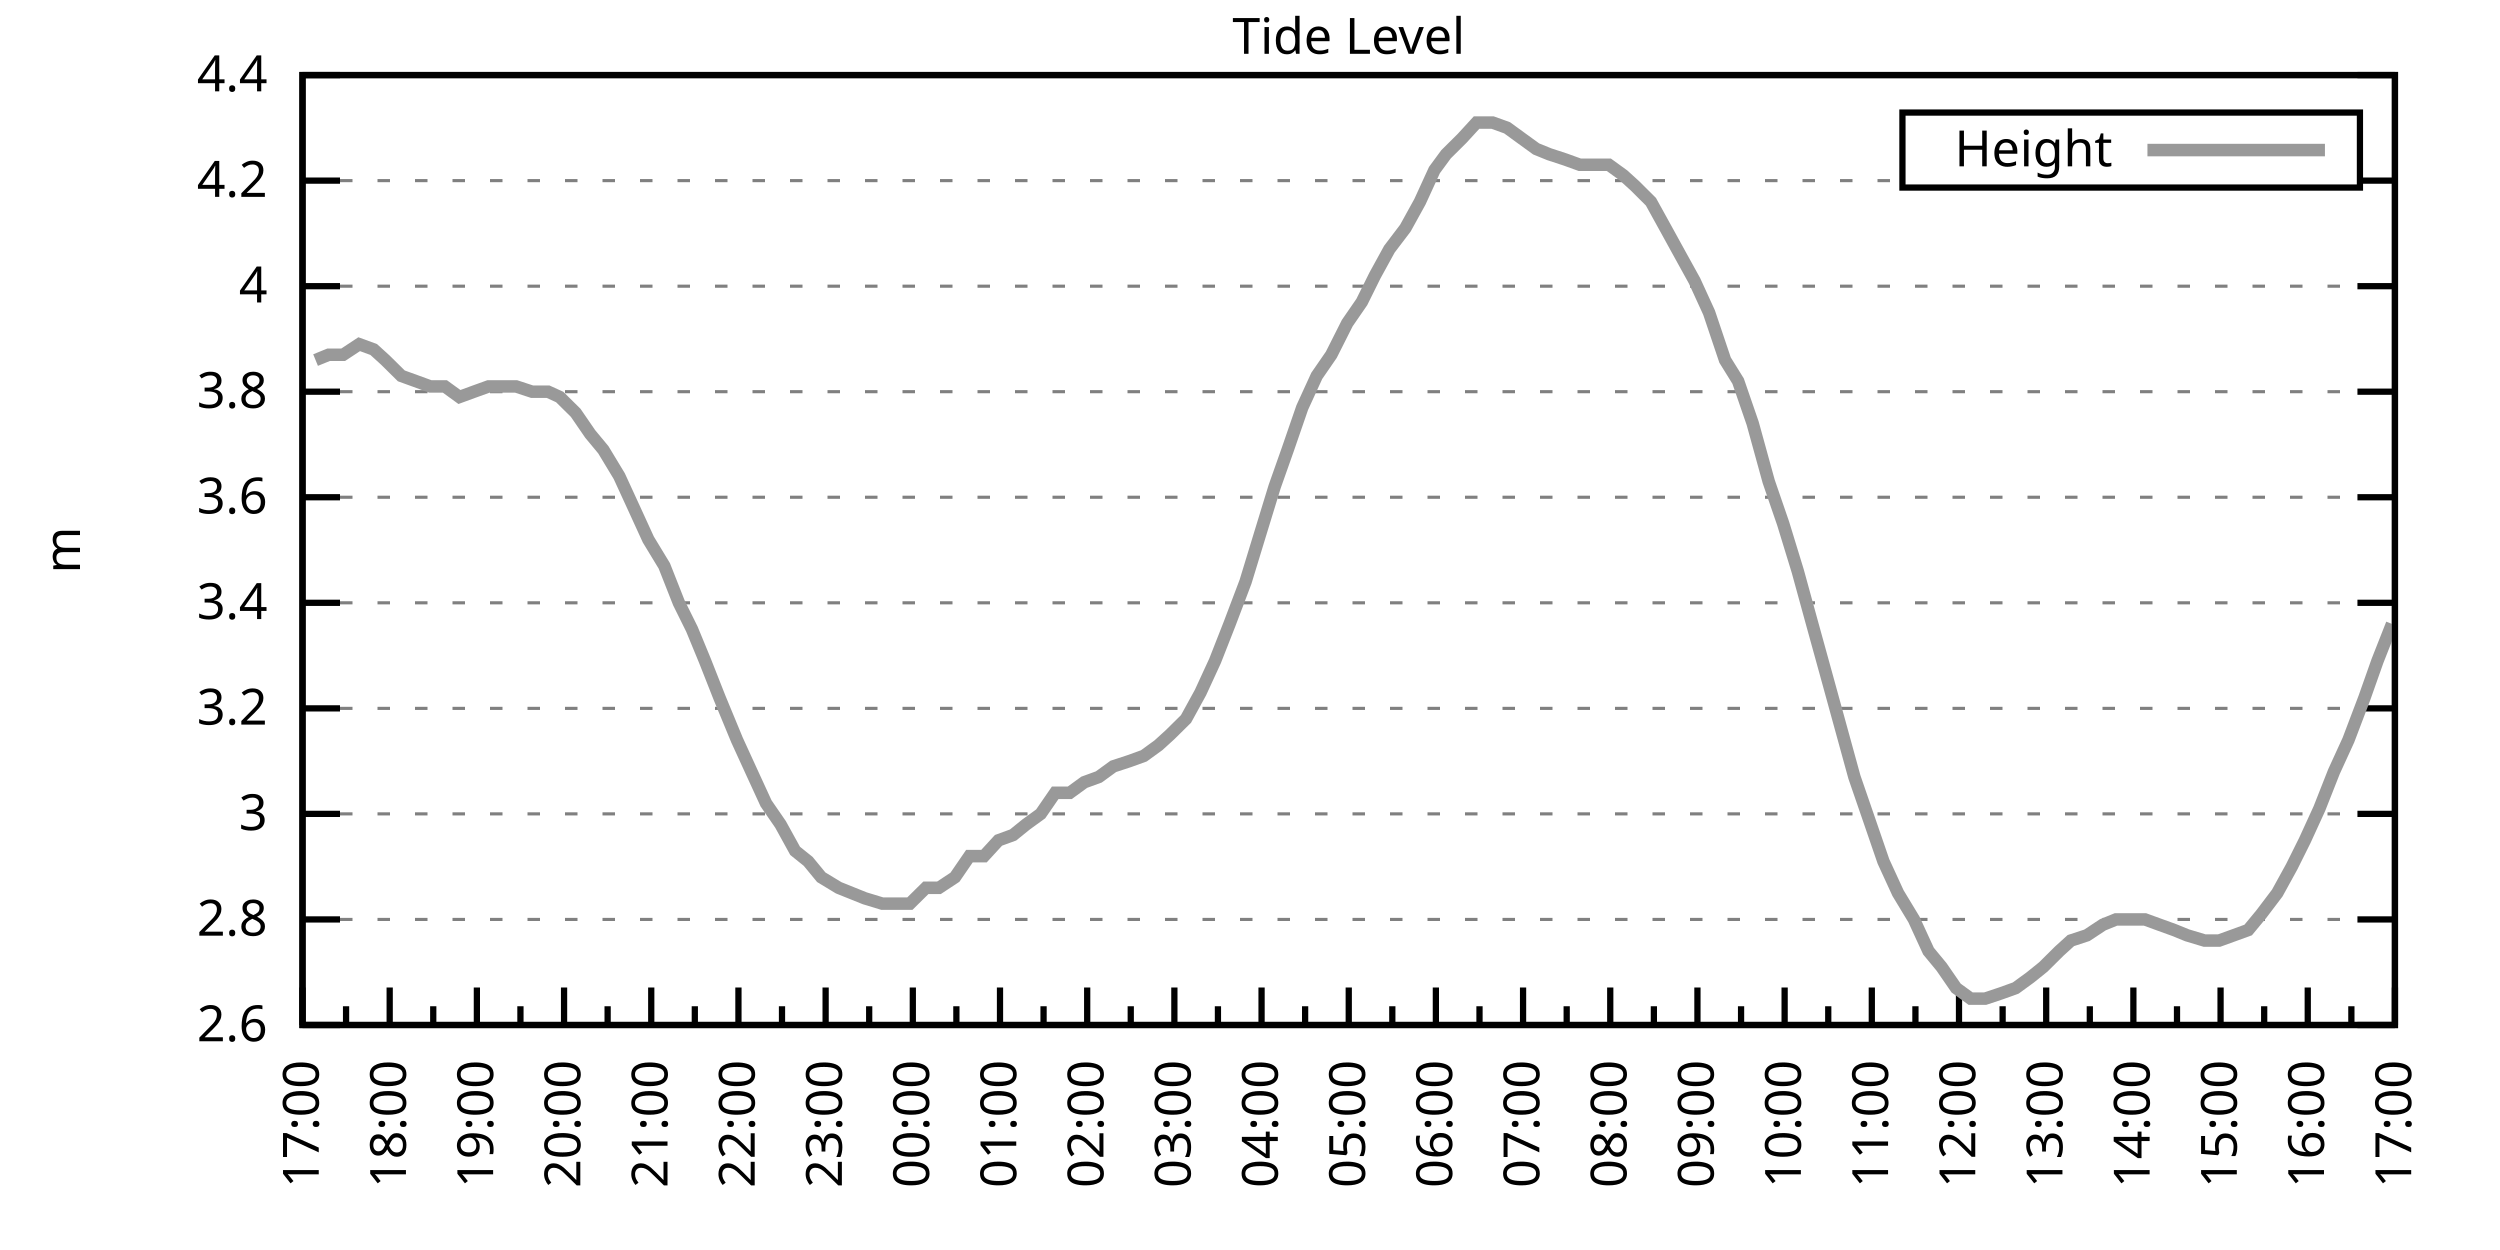
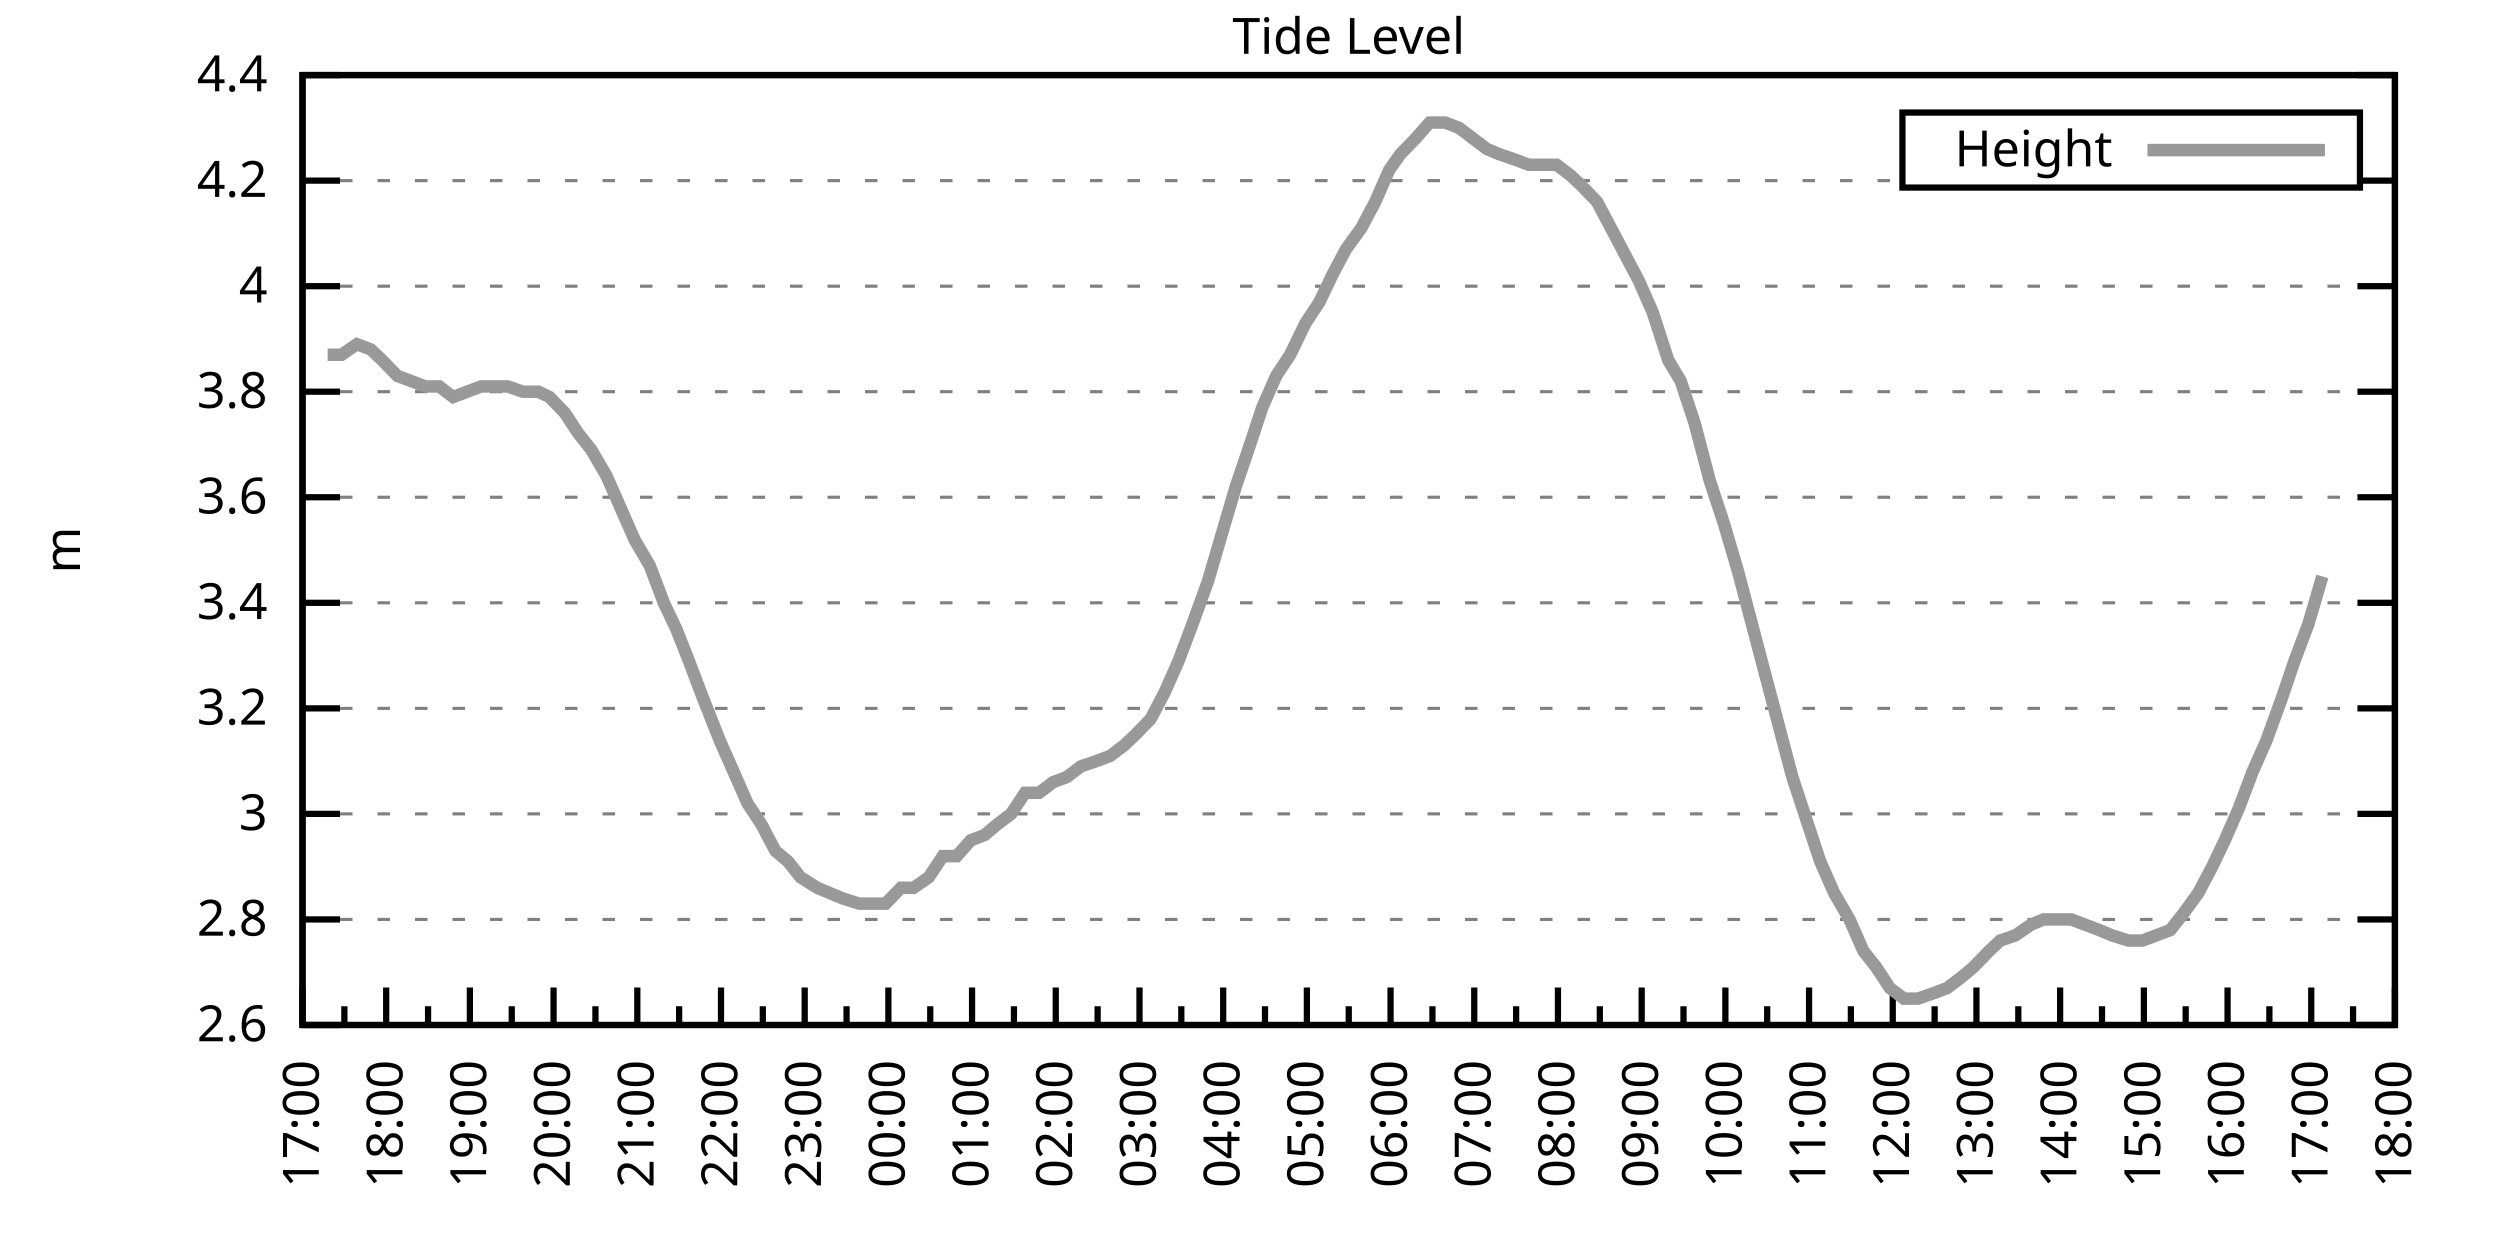
<svg xmlns="http://www.w3.org/2000/svg" xmlns:xlink="http://www.w3.org/1999/xlink" width="400" height="200" viewBox="0 0 400 200">
  <g id="gnuplot_canvas">
    <rect x="0" y="0" width="400" height="200" fill="none" />
    <defs>
      <circle id="gpDot" r="0.5" stroke-width="0.5" stroke="currentColor" />
      <path id="gpPt0" stroke-width="0.333" stroke="currentColor" d="M-1,0 h2 M0,-1 v2" />
      <path id="gpPt1" stroke-width="0.333" stroke="currentColor" d="M-1,-1 L1,1 M1,-1 L-1,1" />
      <path id="gpPt2" stroke-width="0.333" stroke="currentColor" d="M-1,0 L1,0 M0,-1 L0,1 M-1,-1 L1,1 M-1,1 L1,-1" />
      <rect id="gpPt3" stroke-width="0.333" stroke="currentColor" x="-1" y="-1" width="2" height="2" />
      <rect id="gpPt4" stroke-width="0.333" stroke="currentColor" fill="currentColor" x="-1" y="-1" width="2" height="2" />
      <circle id="gpPt5" stroke-width="0.333" stroke="currentColor" cx="0" cy="0" r="1" />
      <use xlink:href="#gpPt5" id="gpPt6" fill="currentColor" stroke="none" />
      <path id="gpPt7" stroke-width="0.333" stroke="currentColor" d="M0,-1.33 L-1.33,0.67 L1.33,0.67 z" />
      <use xlink:href="#gpPt7" id="gpPt8" fill="currentColor" stroke="none" />
      <use xlink:href="#gpPt7" id="gpPt9" stroke="currentColor" transform="rotate(180)" />
      <use xlink:href="#gpPt9" id="gpPt10" fill="currentColor" stroke="none" />
      <use xlink:href="#gpPt3" id="gpPt11" stroke="currentColor" transform="rotate(45)" />
      <use xlink:href="#gpPt11" id="gpPt12" fill="currentColor" stroke="none" />
      <path id="gpPt13" stroke-width="0.333" stroke="currentColor" d="M0,1.330 L1.265,0.411 L0.782,-1.067 L-0.782,-1.076 L-1.265,0.411 z" />
      <use xlink:href="#gpPt13" id="gpPt14" fill="currentColor" stroke="none" />
      <filter id="textbox" filterUnits="objectBoundingBox" x="0" y="0" height="1" width="1">
        <feFlood flood-color="white" flood-opacity="1" result="bgnd" />
        <feComposite in="SourceGraphic" in2="bgnd" operator="atop" />
      </filter>
      <filter id="greybox" filterUnits="objectBoundingBox" x="0" y="0" height="1" width="1">
        <feFlood flood-color="lightgrey" flood-opacity="1" result="grey" />
        <feComposite in="SourceGraphic" in2="grey" operator="atop" />
      </filter>
    </defs>
    <g fill="none" color="white" stroke="currentColor" stroke-width="1.00" stroke-linecap="butt" stroke-linejoin="miter">
</g>
    <g fill="none" color="black" stroke="currentColor" stroke-width="1.00" stroke-linecap="butt" stroke-linejoin="miter">
      <g stroke="none" shape-rendering="crispEdges">
        <polygon fill="rgb(255, 255, 255)" points="48.40,164.00 383.18,164.00 383.18,12.02 48.40,12.02 " />
      </g>
    </g>
    <g fill="none" color="black" stroke="currentColor" stroke-width="1.00" stroke-linecap="butt" stroke-linejoin="miter">
</g>
    <g fill="none" color="black" stroke="black" stroke-width="0.50" stroke-linecap="butt" stroke-linejoin="miter">
</g>
    <g fill="none" color="gray" stroke="currentColor" stroke-width="0.50" stroke-linecap="butt" stroke-linejoin="miter">
      <path stroke="gray" stroke-dasharray="2,4" class="gridline" d="M48.40,164.00 L383.19,164.00  " />
    </g>
    <g fill="none" color="gray" stroke="gray" stroke-width="1.00" stroke-linecap="butt" stroke-linejoin="miter">
</g>
    <g fill="none" color="black" stroke="currentColor" stroke-width="1.00" stroke-linecap="butt" stroke-linejoin="miter">
      <path stroke="black" d="M48.40,164.00 L54.40,164.00 M383.19,164.00 L377.19,164.00  " />
      <g transform="translate(42.80,166.60)" stroke="none" fill="black" font-family="Sans" font-size="8.00" text-anchor="end">
        <text>
          <tspan font-family="Sans"> 2.6</tspan>
        </text>
      </g>
    </g>
    <g fill="none" color="black" stroke="currentColor" stroke-width="1.00" stroke-linecap="butt" stroke-linejoin="miter">
</g>
    <g fill="none" color="black" stroke="black" stroke-width="0.50" stroke-linecap="butt" stroke-linejoin="miter">
</g>
    <g fill="none" color="gray" stroke="currentColor" stroke-width="0.50" stroke-linecap="butt" stroke-linejoin="miter">
      <path stroke="gray" stroke-dasharray="2,4" class="gridline" d="M48.40,147.11 L383.19,147.11  " />
    </g>
    <g fill="none" color="gray" stroke="gray" stroke-width="1.00" stroke-linecap="butt" stroke-linejoin="miter">
</g>
    <g fill="none" color="black" stroke="currentColor" stroke-width="1.00" stroke-linecap="butt" stroke-linejoin="miter">
      <path stroke="black" d="M48.40,147.11 L54.40,147.11 M383.19,147.11 L377.19,147.11  " />
      <g transform="translate(42.80,149.71)" stroke="none" fill="black" font-family="Sans" font-size="8.00" text-anchor="end">
        <text>
          <tspan font-family="Sans"> 2.8</tspan>
        </text>
      </g>
    </g>
    <g fill="none" color="black" stroke="currentColor" stroke-width="1.00" stroke-linecap="butt" stroke-linejoin="miter">
</g>
    <g fill="none" color="black" stroke="black" stroke-width="0.50" stroke-linecap="butt" stroke-linejoin="miter">
</g>
    <g fill="none" color="gray" stroke="currentColor" stroke-width="0.50" stroke-linecap="butt" stroke-linejoin="miter">
      <path stroke="gray" stroke-dasharray="2,4" class="gridline" d="M48.40,130.22 L383.19,130.22  " />
    </g>
    <g fill="none" color="gray" stroke="gray" stroke-width="1.00" stroke-linecap="butt" stroke-linejoin="miter">
</g>
    <g fill="none" color="black" stroke="currentColor" stroke-width="1.00" stroke-linecap="butt" stroke-linejoin="miter">
      <path stroke="black" d="M48.40,130.22 L54.40,130.22 M383.19,130.22 L377.19,130.22  " />
      <g transform="translate(42.80,132.82)" stroke="none" fill="black" font-family="Sans" font-size="8.00" text-anchor="end">
        <text>
          <tspan font-family="Sans"> 3</tspan>
        </text>
      </g>
    </g>
    <g fill="none" color="black" stroke="currentColor" stroke-width="1.00" stroke-linecap="butt" stroke-linejoin="miter">
</g>
    <g fill="none" color="black" stroke="black" stroke-width="0.50" stroke-linecap="butt" stroke-linejoin="miter">
</g>
    <g fill="none" color="gray" stroke="currentColor" stroke-width="0.50" stroke-linecap="butt" stroke-linejoin="miter">
      <path stroke="gray" stroke-dasharray="2,4" class="gridline" d="M48.40,113.34 L383.19,113.34  " />
    </g>
    <g fill="none" color="gray" stroke="gray" stroke-width="1.00" stroke-linecap="butt" stroke-linejoin="miter">
</g>
    <g fill="none" color="black" stroke="currentColor" stroke-width="1.00" stroke-linecap="butt" stroke-linejoin="miter">
      <path stroke="black" d="M48.40,113.34 L54.40,113.34 M383.19,113.34 L377.19,113.34  " />
      <g transform="translate(42.80,115.94)" stroke="none" fill="black" font-family="Sans" font-size="8.00" text-anchor="end">
        <text>
          <tspan font-family="Sans"> 3.2</tspan>
        </text>
      </g>
    </g>
    <g fill="none" color="black" stroke="currentColor" stroke-width="1.00" stroke-linecap="butt" stroke-linejoin="miter">
</g>
    <g fill="none" color="black" stroke="black" stroke-width="0.50" stroke-linecap="butt" stroke-linejoin="miter">
</g>
    <g fill="none" color="gray" stroke="currentColor" stroke-width="0.50" stroke-linecap="butt" stroke-linejoin="miter">
      <path stroke="gray" stroke-dasharray="2,4" class="gridline" d="M48.40,96.45 L383.19,96.45  " />
    </g>
    <g fill="none" color="gray" stroke="gray" stroke-width="1.00" stroke-linecap="butt" stroke-linejoin="miter">
</g>
    <g fill="none" color="black" stroke="currentColor" stroke-width="1.00" stroke-linecap="butt" stroke-linejoin="miter">
      <path stroke="black" d="M48.40,96.45 L54.40,96.45 M383.19,96.45 L377.19,96.45  " />
      <g transform="translate(42.80,99.05)" stroke="none" fill="black" font-family="Sans" font-size="8.00" text-anchor="end">
        <text>
          <tspan font-family="Sans"> 3.4</tspan>
        </text>
      </g>
    </g>
    <g fill="none" color="black" stroke="currentColor" stroke-width="1.00" stroke-linecap="butt" stroke-linejoin="miter">
</g>
    <g fill="none" color="black" stroke="black" stroke-width="0.50" stroke-linecap="butt" stroke-linejoin="miter">
</g>
    <g fill="none" color="gray" stroke="currentColor" stroke-width="0.50" stroke-linecap="butt" stroke-linejoin="miter">
      <path stroke="gray" stroke-dasharray="2,4" class="gridline" d="M48.40,79.56 L383.19,79.56  " />
    </g>
    <g fill="none" color="gray" stroke="gray" stroke-width="1.00" stroke-linecap="butt" stroke-linejoin="miter">
</g>
    <g fill="none" color="black" stroke="currentColor" stroke-width="1.00" stroke-linecap="butt" stroke-linejoin="miter">
      <path stroke="black" d="M48.40,79.56 L54.40,79.56 M383.19,79.56 L377.19,79.56  " />
      <g transform="translate(42.80,82.16)" stroke="none" fill="black" font-family="Sans" font-size="8.00" text-anchor="end">
        <text>
          <tspan font-family="Sans"> 3.6</tspan>
        </text>
      </g>
    </g>
    <g fill="none" color="black" stroke="currentColor" stroke-width="1.00" stroke-linecap="butt" stroke-linejoin="miter">
</g>
    <g fill="none" color="black" stroke="black" stroke-width="0.50" stroke-linecap="butt" stroke-linejoin="miter">
</g>
    <g fill="none" color="gray" stroke="currentColor" stroke-width="0.50" stroke-linecap="butt" stroke-linejoin="miter">
      <path stroke="gray" stroke-dasharray="2,4" class="gridline" d="M48.40,62.67 L383.19,62.67  " />
    </g>
    <g fill="none" color="gray" stroke="gray" stroke-width="1.00" stroke-linecap="butt" stroke-linejoin="miter">
</g>
    <g fill="none" color="black" stroke="currentColor" stroke-width="1.00" stroke-linecap="butt" stroke-linejoin="miter">
      <path stroke="black" d="M48.40,62.67 L54.40,62.67 M383.19,62.67 L377.19,62.67  " />
      <g transform="translate(42.80,65.27)" stroke="none" fill="black" font-family="Sans" font-size="8.00" text-anchor="end">
        <text>
          <tspan font-family="Sans"> 3.8</tspan>
        </text>
      </g>
    </g>
    <g fill="none" color="black" stroke="currentColor" stroke-width="1.00" stroke-linecap="butt" stroke-linejoin="miter">
</g>
    <g fill="none" color="black" stroke="black" stroke-width="0.50" stroke-linecap="butt" stroke-linejoin="miter">
</g>
    <g fill="none" color="gray" stroke="currentColor" stroke-width="0.50" stroke-linecap="butt" stroke-linejoin="miter">
      <path stroke="gray" stroke-dasharray="2,4" class="gridline" d="M48.40,45.79 L383.19,45.79  " />
    </g>
    <g fill="none" color="gray" stroke="gray" stroke-width="1.00" stroke-linecap="butt" stroke-linejoin="miter">
</g>
    <g fill="none" color="black" stroke="currentColor" stroke-width="1.00" stroke-linecap="butt" stroke-linejoin="miter">
      <path stroke="black" d="M48.40,45.79 L54.40,45.79 M383.19,45.79 L377.19,45.79  " />
      <g transform="translate(42.80,48.39)" stroke="none" fill="black" font-family="Sans" font-size="8.00" text-anchor="end">
        <text>
          <tspan font-family="Sans"> 4</tspan>
        </text>
      </g>
    </g>
    <g fill="none" color="black" stroke="currentColor" stroke-width="1.00" stroke-linecap="butt" stroke-linejoin="miter">
</g>
    <g fill="none" color="black" stroke="black" stroke-width="0.50" stroke-linecap="butt" stroke-linejoin="miter">
</g>
    <g fill="none" color="gray" stroke="currentColor" stroke-width="0.50" stroke-linecap="butt" stroke-linejoin="miter">
      <path stroke="gray" stroke-dasharray="2,4" class="gridline" d="M48.40,28.90 L304.39,28.90 M377.59,28.90 L383.19,28.90  " />
    </g>
    <g fill="none" color="gray" stroke="gray" stroke-width="1.00" stroke-linecap="butt" stroke-linejoin="miter">
</g>
    <g fill="none" color="black" stroke="currentColor" stroke-width="1.00" stroke-linecap="butt" stroke-linejoin="miter">
      <path stroke="black" d="M48.40,28.90 L54.40,28.90 M383.19,28.90 L377.19,28.90  " />
      <g transform="translate(42.80,31.50)" stroke="none" fill="black" font-family="Sans" font-size="8.00" text-anchor="end">
        <text>
          <tspan font-family="Sans"> 4.2</tspan>
        </text>
      </g>
    </g>
    <g fill="none" color="black" stroke="currentColor" stroke-width="1.00" stroke-linecap="butt" stroke-linejoin="miter">
</g>
    <g fill="none" color="black" stroke="black" stroke-width="0.50" stroke-linecap="butt" stroke-linejoin="miter">
</g>
    <g fill="none" color="gray" stroke="currentColor" stroke-width="0.50" stroke-linecap="butt" stroke-linejoin="miter">
      <path stroke="gray" stroke-dasharray="2,4" class="gridline" d="M48.40,12.01 L383.19,12.01  " />
    </g>
    <g fill="none" color="gray" stroke="gray" stroke-width="1.00" stroke-linecap="butt" stroke-linejoin="miter">
</g>
    <g fill="none" color="black" stroke="currentColor" stroke-width="1.00" stroke-linecap="butt" stroke-linejoin="miter">
      <path stroke="black" d="M48.40,12.01 L54.40,12.01 M383.19,12.01 L377.19,12.01  " />
      <g transform="translate(42.80,14.61)" stroke="none" fill="black" font-family="Sans" font-size="8.00" text-anchor="end">
        <text>
          <tspan font-family="Sans"> 4.4</tspan>
        </text>
      </g>
    </g>
    <g fill="none" color="black" stroke="currentColor" stroke-width="1.00" stroke-linecap="butt" stroke-linejoin="miter">
      <path stroke="black" d="M48.40,164.00 L48.40,158.00  " />
      <g transform="translate(51.00,169.60) rotate(270)" stroke="none" fill="black" font-family="Sans" font-size="8.00" text-anchor="end">
        <text>
          <tspan font-family="Sans">17:00</tspan>
        </text>
      </g>
    </g>
    <g fill="none" color="black" stroke="currentColor" stroke-width="1.00" stroke-linecap="butt" stroke-linejoin="miter">
-       <path stroke="black" d="M55.37,164.00 L55.37,161.00 M62.35,164.00 L62.35,158.00  " />
-       <g transform="translate(64.95,169.60) rotate(270)" stroke="none" fill="black" font-family="Sans" font-size="8.00" text-anchor="end">
+       <path stroke="black" d="M55.10,164.00 L55.10,161.00 M61.79,164.00 L61.79,158.00  " />
+       <g transform="translate(64.39,169.60) rotate(270)" stroke="none" fill="black" font-family="Sans" font-size="8.00" text-anchor="end">
        <text>
          <tspan font-family="Sans">18:00</tspan>
        </text>
      </g>
    </g>
    <g fill="none" color="black" stroke="currentColor" stroke-width="1.00" stroke-linecap="butt" stroke-linejoin="miter">
-       <path stroke="black" d="M69.32,164.00 L69.32,161.00 M76.30,164.00 L76.30,158.00  " />
-       <g transform="translate(78.90,169.60) rotate(270)" stroke="none" fill="black" font-family="Sans" font-size="8.00" text-anchor="end">
+       <path stroke="black" d="M68.49,164.00 L68.49,161.00 M75.18,164.00 L75.18,158.00  " />
+       <g transform="translate(77.78,169.60) rotate(270)" stroke="none" fill="black" font-family="Sans" font-size="8.00" text-anchor="end">
        <text>
          <tspan font-family="Sans">19:00</tspan>
        </text>
      </g>
    </g>
    <g fill="none" color="black" stroke="currentColor" stroke-width="1.00" stroke-linecap="butt" stroke-linejoin="miter">
-       <path stroke="black" d="M83.27,164.00 L83.27,161.00 M90.25,164.00 L90.25,158.00  " />
-       <g transform="translate(92.85,169.60) rotate(270)" stroke="none" fill="black" font-family="Sans" font-size="8.00" text-anchor="end">
+       <path stroke="black" d="M81.88,164.00 L81.88,161.00 M88.57,164.00 L88.57,158.00  " />
+       <g transform="translate(91.17,169.60) rotate(270)" stroke="none" fill="black" font-family="Sans" font-size="8.00" text-anchor="end">
        <text>
          <tspan font-family="Sans">20:00</tspan>
        </text>
      </g>
    </g>
    <g fill="none" color="black" stroke="currentColor" stroke-width="1.00" stroke-linecap="butt" stroke-linejoin="miter">
-       <path stroke="black" d="M97.22,164.00 L97.22,161.00 M104.20,164.00 L104.20,158.00  " />
-       <g transform="translate(106.80,169.60) rotate(270)" stroke="none" fill="black" font-family="Sans" font-size="8.00" text-anchor="end">
+       <path stroke="black" d="M95.27,164.00 L95.27,161.00 M101.97,164.00 L101.97,158.00  " />
+       <g transform="translate(104.57,169.60) rotate(270)" stroke="none" fill="black" font-family="Sans" font-size="8.00" text-anchor="end">
        <text>
          <tspan font-family="Sans">21:00</tspan>
        </text>
      </g>
    </g>
    <g fill="none" color="black" stroke="currentColor" stroke-width="1.00" stroke-linecap="butt" stroke-linejoin="miter">
-       <path stroke="black" d="M111.17,164.00 L111.17,161.00 M118.15,164.00 L118.15,158.00  " />
-       <g transform="translate(120.75,169.60) rotate(270)" stroke="none" fill="black" font-family="Sans" font-size="8.00" text-anchor="end">
+       <path stroke="black" d="M108.66,164.00 L108.66,161.00 M115.36,164.00 L115.36,158.00  " />
+       <g transform="translate(117.96,169.60) rotate(270)" stroke="none" fill="black" font-family="Sans" font-size="8.00" text-anchor="end">
        <text>
          <tspan font-family="Sans">22:00</tspan>
        </text>
      </g>
    </g>
    <g fill="none" color="black" stroke="currentColor" stroke-width="1.00" stroke-linecap="butt" stroke-linejoin="miter">
-       <path stroke="black" d="M125.12,164.00 L125.12,161.00 M132.10,164.00 L132.10,158.00  " />
-       <g transform="translate(134.70,169.60) rotate(270)" stroke="none" fill="black" font-family="Sans" font-size="8.00" text-anchor="end">
+       <path stroke="black" d="M122.05,164.00 L122.05,161.00 M128.75,164.00 L128.75,158.00  " />
+       <g transform="translate(131.35,169.60) rotate(270)" stroke="none" fill="black" font-family="Sans" font-size="8.00" text-anchor="end">
        <text>
          <tspan font-family="Sans">23:00</tspan>
        </text>
      </g>
    </g>
    <g fill="none" color="black" stroke="currentColor" stroke-width="1.00" stroke-linecap="butt" stroke-linejoin="miter">
-       <path stroke="black" d="M139.07,164.00 L139.07,161.00 M146.05,164.00 L146.05,158.00  " />
-       <g transform="translate(148.65,169.60) rotate(270)" stroke="none" fill="black" font-family="Sans" font-size="8.00" text-anchor="end">
+       <path stroke="black" d="M135.45,164.00 L135.45,161.00 M142.14,164.00 L142.14,158.00  " />
+       <g transform="translate(144.74,169.60) rotate(270)" stroke="none" fill="black" font-family="Sans" font-size="8.00" text-anchor="end">
        <text>
          <tspan font-family="Sans">00:00</tspan>
        </text>
      </g>
    </g>
    <g fill="none" color="black" stroke="currentColor" stroke-width="1.00" stroke-linecap="butt" stroke-linejoin="miter">
-       <path stroke="black" d="M153.02,164.00 L153.02,161.00 M160.00,164.00 L160.00,158.00  " />
-       <g transform="translate(162.60,169.60) rotate(270)" stroke="none" fill="black" font-family="Sans" font-size="8.00" text-anchor="end">
+       <path stroke="black" d="M148.84,164.00 L148.84,161.00 M155.53,164.00 L155.53,158.00  " />
+       <g transform="translate(158.13,169.60) rotate(270)" stroke="none" fill="black" font-family="Sans" font-size="8.00" text-anchor="end">
        <text>
          <tspan font-family="Sans">01:00</tspan>
        </text>
      </g>
    </g>
    <g fill="none" color="black" stroke="currentColor" stroke-width="1.00" stroke-linecap="butt" stroke-linejoin="miter">
-       <path stroke="black" d="M166.97,164.00 L166.97,161.00 M173.95,164.00 L173.95,158.00  " />
-       <g transform="translate(176.55,169.60) rotate(270)" stroke="none" fill="black" font-family="Sans" font-size="8.00" text-anchor="end">
+       <path stroke="black" d="M162.23,164.00 L162.23,161.00 M168.92,164.00 L168.92,158.00  " />
+       <g transform="translate(171.52,169.60) rotate(270)" stroke="none" fill="black" font-family="Sans" font-size="8.00" text-anchor="end">
        <text>
          <tspan font-family="Sans">02:00</tspan>
        </text>
      </g>
    </g>
    <g fill="none" color="black" stroke="currentColor" stroke-width="1.00" stroke-linecap="butt" stroke-linejoin="miter">
-       <path stroke="black" d="M180.92,164.00 L180.92,161.00 M187.90,164.00 L187.90,158.00  " />
-       <g transform="translate(190.50,169.60) rotate(270)" stroke="none" fill="black" font-family="Sans" font-size="8.00" text-anchor="end">
+       <path stroke="black" d="M175.62,164.00 L175.62,161.00 M182.32,164.00 L182.32,158.00  " />
+       <g transform="translate(184.92,169.60) rotate(270)" stroke="none" fill="black" font-family="Sans" font-size="8.00" text-anchor="end">
        <text>
          <tspan font-family="Sans">03:00</tspan>
        </text>
      </g>
    </g>
    <g fill="none" color="black" stroke="currentColor" stroke-width="1.00" stroke-linecap="butt" stroke-linejoin="miter">
-       <path stroke="black" d="M194.87,164.00 L194.87,161.00 M201.85,164.00 L201.85,158.00  " />
-       <g transform="translate(204.45,169.60) rotate(270)" stroke="none" fill="black" font-family="Sans" font-size="8.00" text-anchor="end">
+       <path stroke="black" d="M189.01,164.00 L189.01,161.00 M195.71,164.00 L195.71,158.00  " />
+       <g transform="translate(198.31,169.60) rotate(270)" stroke="none" fill="black" font-family="Sans" font-size="8.00" text-anchor="end">
        <text>
          <tspan font-family="Sans">04:00</tspan>
        </text>
      </g>
    </g>
    <g fill="none" color="black" stroke="currentColor" stroke-width="1.00" stroke-linecap="butt" stroke-linejoin="miter">
-       <path stroke="black" d="M208.82,164.00 L208.82,161.00 M215.80,164.00 L215.80,158.00  " />
-       <g transform="translate(218.40,169.60) rotate(270)" stroke="none" fill="black" font-family="Sans" font-size="8.00" text-anchor="end">
+       <path stroke="black" d="M202.40,164.00 L202.40,161.00 M209.10,164.00 L209.10,158.00  " />
+       <g transform="translate(211.70,169.60) rotate(270)" stroke="none" fill="black" font-family="Sans" font-size="8.00" text-anchor="end">
        <text>
          <tspan font-family="Sans">05:00</tspan>
        </text>
      </g>
    </g>
    <g fill="none" color="black" stroke="currentColor" stroke-width="1.00" stroke-linecap="butt" stroke-linejoin="miter">
-       <path stroke="black" d="M222.77,164.00 L222.77,161.00 M229.74,164.00 L229.74,158.00  " />
-       <g transform="translate(232.34,169.60) rotate(270)" stroke="none" fill="black" font-family="Sans" font-size="8.00" text-anchor="end">
+       <path stroke="black" d="M215.80,164.00 L215.80,161.00 M222.49,164.00 L222.49,158.00  " />
+       <g transform="translate(225.09,169.60) rotate(270)" stroke="none" fill="black" font-family="Sans" font-size="8.00" text-anchor="end">
        <text>
          <tspan font-family="Sans">06:00</tspan>
        </text>
      </g>
    </g>
    <g fill="none" color="black" stroke="currentColor" stroke-width="1.00" stroke-linecap="butt" stroke-linejoin="miter">
-       <path stroke="black" d="M236.72,164.00 L236.72,161.00 M243.69,164.00 L243.69,158.00  " />
-       <g transform="translate(246.29,169.60) rotate(270)" stroke="none" fill="black" font-family="Sans" font-size="8.00" text-anchor="end">
+       <path stroke="black" d="M229.19,164.00 L229.19,161.00 M235.88,164.00 L235.88,158.00  " />
+       <g transform="translate(238.48,169.60) rotate(270)" stroke="none" fill="black" font-family="Sans" font-size="8.00" text-anchor="end">
        <text>
          <tspan font-family="Sans">07:00</tspan>
        </text>
      </g>
    </g>
    <g fill="none" color="black" stroke="currentColor" stroke-width="1.00" stroke-linecap="butt" stroke-linejoin="miter">
-       <path stroke="black" d="M250.67,164.00 L250.67,161.00 M257.64,164.00 L257.64,158.00  " />
-       <g transform="translate(260.24,169.60) rotate(270)" stroke="none" fill="black" font-family="Sans" font-size="8.00" text-anchor="end">
+       <path stroke="black" d="M242.58,164.00 L242.58,161.00 M249.27,164.00 L249.27,158.00  " />
+       <g transform="translate(251.87,169.60) rotate(270)" stroke="none" fill="black" font-family="Sans" font-size="8.00" text-anchor="end">
        <text>
          <tspan font-family="Sans">08:00</tspan>
        </text>
      </g>
    </g>
    <g fill="none" color="black" stroke="currentColor" stroke-width="1.00" stroke-linecap="butt" stroke-linejoin="miter">
-       <path stroke="black" d="M264.62,164.00 L264.62,161.00 M271.59,164.00 L271.59,158.00  " />
-       <g transform="translate(274.19,169.60) rotate(270)" stroke="none" fill="black" font-family="Sans" font-size="8.00" text-anchor="end">
+       <path stroke="black" d="M255.97,164.00 L255.97,161.00 M262.67,164.00 L262.67,158.00  " />
+       <g transform="translate(265.27,169.60) rotate(270)" stroke="none" fill="black" font-family="Sans" font-size="8.00" text-anchor="end">
        <text>
          <tspan font-family="Sans">09:00</tspan>
        </text>
      </g>
    </g>
    <g fill="none" color="black" stroke="currentColor" stroke-width="1.00" stroke-linecap="butt" stroke-linejoin="miter">
-       <path stroke="black" d="M278.57,164.00 L278.57,161.00 M285.54,164.00 L285.54,158.00  " />
-       <g transform="translate(288.14,169.60) rotate(270)" stroke="none" fill="black" font-family="Sans" font-size="8.00" text-anchor="end">
+       <path stroke="black" d="M269.36,164.00 L269.36,161.00 M276.06,164.00 L276.06,158.00  " />
+       <g transform="translate(278.66,169.60) rotate(270)" stroke="none" fill="black" font-family="Sans" font-size="8.00" text-anchor="end">
        <text>
          <tspan font-family="Sans">10:00</tspan>
        </text>
      </g>
    </g>
    <g fill="none" color="black" stroke="currentColor" stroke-width="1.00" stroke-linecap="butt" stroke-linejoin="miter">
-       <path stroke="black" d="M292.52,164.00 L292.52,161.00 M299.49,164.00 L299.49,158.00  " />
-       <g transform="translate(302.09,169.60) rotate(270)" stroke="none" fill="black" font-family="Sans" font-size="8.00" text-anchor="end">
+       <path stroke="black" d="M282.75,164.00 L282.75,161.00 M289.45,164.00 L289.45,158.00  " />
+       <g transform="translate(292.05,169.60) rotate(270)" stroke="none" fill="black" font-family="Sans" font-size="8.00" text-anchor="end">
        <text>
          <tspan font-family="Sans">11:00</tspan>
        </text>
      </g>
    </g>
    <g fill="none" color="black" stroke="currentColor" stroke-width="1.00" stroke-linecap="butt" stroke-linejoin="miter">
-       <path stroke="black" d="M306.47,164.00 L306.47,161.00 M313.44,164.00 L313.44,158.00  " />
-       <g transform="translate(316.04,169.60) rotate(270)" stroke="none" fill="black" font-family="Sans" font-size="8.00" text-anchor="end">
+       <path stroke="black" d="M296.14,164.00 L296.14,161.00 M302.84,164.00 L302.84,158.00  " />
+       <g transform="translate(305.44,169.60) rotate(270)" stroke="none" fill="black" font-family="Sans" font-size="8.00" text-anchor="end">
        <text>
          <tspan font-family="Sans">12:00</tspan>
        </text>
      </g>
    </g>
    <g fill="none" color="black" stroke="currentColor" stroke-width="1.00" stroke-linecap="butt" stroke-linejoin="miter">
-       <path stroke="black" d="M320.42,164.00 L320.42,161.00 M327.39,164.00 L327.39,158.00  " />
-       <g transform="translate(329.99,169.60) rotate(270)" stroke="none" fill="black" font-family="Sans" font-size="8.00" text-anchor="end">
+       <path stroke="black" d="M309.54,164.00 L309.54,161.00 M316.23,164.00 L316.23,158.00  " />
+       <g transform="translate(318.83,169.60) rotate(270)" stroke="none" fill="black" font-family="Sans" font-size="8.00" text-anchor="end">
        <text>
          <tspan font-family="Sans">13:00</tspan>
        </text>
      </g>
    </g>
    <g fill="none" color="black" stroke="currentColor" stroke-width="1.00" stroke-linecap="butt" stroke-linejoin="miter">
-       <path stroke="black" d="M334.37,164.00 L334.37,161.00 M341.34,164.00 L341.34,158.00  " />
-       <g transform="translate(343.94,169.60) rotate(270)" stroke="none" fill="black" font-family="Sans" font-size="8.00" text-anchor="end">
+       <path stroke="black" d="M322.93,164.00 L322.93,161.00 M329.62,164.00 L329.62,158.00  " />
+       <g transform="translate(332.22,169.60) rotate(270)" stroke="none" fill="black" font-family="Sans" font-size="8.00" text-anchor="end">
        <text>
          <tspan font-family="Sans">14:00</tspan>
        </text>
      </g>
    </g>
    <g fill="none" color="black" stroke="currentColor" stroke-width="1.00" stroke-linecap="butt" stroke-linejoin="miter">
-       <path stroke="black" d="M348.32,164.00 L348.32,161.00 M355.29,164.00 L355.29,158.00  " />
-       <g transform="translate(357.89,169.60) rotate(270)" stroke="none" fill="black" font-family="Sans" font-size="8.00" text-anchor="end">
+       <path stroke="black" d="M336.32,164.00 L336.32,161.00 M343.02,164.00 L343.02,158.00  " />
+       <g transform="translate(345.62,169.60) rotate(270)" stroke="none" fill="black" font-family="Sans" font-size="8.00" text-anchor="end">
        <text>
          <tspan font-family="Sans">15:00</tspan>
        </text>
      </g>
    </g>
    <g fill="none" color="black" stroke="currentColor" stroke-width="1.00" stroke-linecap="butt" stroke-linejoin="miter">
-       <path stroke="black" d="M362.27,164.00 L362.27,161.00 M369.24,164.00 L369.24,158.00  " />
-       <g transform="translate(371.84,169.60) rotate(270)" stroke="none" fill="black" font-family="Sans" font-size="8.00" text-anchor="end">
+       <path stroke="black" d="M349.71,164.00 L349.71,161.00 M356.41,164.00 L356.41,158.00  " />
+       <g transform="translate(359.01,169.60) rotate(270)" stroke="none" fill="black" font-family="Sans" font-size="8.00" text-anchor="end">
        <text>
          <tspan font-family="Sans">16:00</tspan>
        </text>
      </g>
    </g>
    <g fill="none" color="black" stroke="currentColor" stroke-width="1.00" stroke-linecap="butt" stroke-linejoin="miter">
-       <path stroke="black" d="M376.22,164.00 L376.22,161.00 M383.19,164.00 L383.19,158.00  " />
+       <path stroke="black" d="M363.10,164.00 L363.10,161.00 M369.80,164.00 L369.80,158.00  " />
+       <g transform="translate(372.40,169.60) rotate(270)" stroke="none" fill="black" font-family="Sans" font-size="8.00" text-anchor="end">
+         <text>
+           <tspan font-family="Sans">17:00</tspan>
+         </text>
+       </g>
+     </g>
+     <g fill="none" color="black" stroke="currentColor" stroke-width="1.00" stroke-linecap="butt" stroke-linejoin="miter">
+       <path stroke="black" d="M376.49,164.00 L376.49,161.00 M383.19,164.00 L383.19,158.00  " />
      <g transform="translate(385.79,169.60) rotate(270)" stroke="none" fill="black" font-family="Sans" font-size="8.00" text-anchor="end">
        <text>
-           <tspan font-family="Sans">17:00</tspan>
+           <tspan font-family="Sans">18:00</tspan>
        </text>
      </g>
    </g>
    <g fill="none" color="black" stroke="currentColor" stroke-width="1.00" stroke-linecap="butt" stroke-linejoin="miter">
</g>
    <g fill="none" color="black" stroke="currentColor" stroke-width="1.00" stroke-linecap="butt" stroke-linejoin="miter">
      <path stroke="black" d="M48.40,12.01 L48.40,164.00 L383.19,164.00 L383.19,12.01 L48.40,12.01 Z  " />
    </g>
    <g fill="none" color="black" stroke="currentColor" stroke-width="1.00" stroke-linecap="butt" stroke-linejoin="miter">
      <g transform="translate(12.80,88.01) rotate(270)" stroke="none" fill="black" font-family="Sans" font-size="8.00" text-anchor="middle">
        <text>
          <tspan font-family="Sans">m</tspan>
        </text>
      </g>
    </g>
    <g fill="none" color="black" stroke="currentColor" stroke-width="1.00" stroke-linecap="butt" stroke-linejoin="miter">
</g>
    <g fill="none" color="black" stroke="currentColor" stroke-width="1.00" stroke-linecap="butt" stroke-linejoin="miter">
      <path stroke="black" d="M304.39,30.01 L304.39,18.01 L377.59,18.01 L377.59,30.01 L304.39,30.01 Z  " />
    </g>
    <g id="Tide_level_plot_1">
      <g fill="none" color="white" stroke="black" stroke-width="2.00" stroke-linecap="butt" stroke-linejoin="miter">
</g>
      <g fill="none" color="black" stroke="currentColor" stroke-width="2.00" stroke-linecap="butt" stroke-linejoin="miter">
        <g transform="translate(337.99,26.61)" stroke="none" fill="black" font-family="Sans" font-size="8.00" text-anchor="end">
          <text>
            <tspan font-family="Sans">Height</tspan>
          </text>
        </g>
      </g>
      <g fill="none" color="black" stroke="currentColor" stroke-width="2.00" stroke-linecap="butt" stroke-linejoin="miter">
-         <path stroke="rgb(153, 153, 153)" d="M343.59,24.01 L371.99,24.01 M50.49,57.61 L52.58,56.76 L54.91,56.76 L57.47,55.07 L59.79,55.92 L61.65,57.61   L64.21,60.14 L66.53,60.98 L68.86,61.83 L71.18,61.83 L73.51,63.52 L75.83,62.67 L78.16,61.83 L80.48,61.83   L82.58,61.83 L85.13,62.67 L87.69,62.67 L89.55,63.52 L92.11,66.05 L94.43,69.43 L96.53,71.96 L99.08,76.18   L101.41,81.25 L103.73,86.32 L106.29,90.54 L108.62,96.45 L110.71,100.67 L112.80,105.74 L115.13,111.65 L117.92,118.40   L120.24,123.47 L122.57,128.54 L124.89,131.91 L127.22,136.14 L129.31,137.82 L131.40,140.36 L134.19,142.05 L136.28,142.89   L138.37,143.73 L141.16,144.58 L143.26,144.58 L145.58,144.58 L148.14,142.05 L150.23,142.05 L152.79,140.36 L155.11,136.98   L157.44,136.98 L159.76,134.45 L162.09,133.60 L164.18,131.91 L166.51,130.22 L168.83,126.85 L171.16,126.85 L173.48,125.16   L175.81,124.31 L178.13,122.62 L180.69,121.78 L183.01,120.94 L185.34,119.25 L187.20,117.56 L189.76,115.03 L192.08,110.80   L194.41,105.74 L196.73,99.83 L199.29,93.07 L201.61,85.47 L203.94,77.87 L206.03,71.96 L208.36,65.21 L210.68,60.14   L213.01,56.76 L215.56,51.70 L217.89,48.32 L219.98,44.10 L222.30,39.87 L224.86,36.50 L227.19,32.28 L229.51,27.21   L231.37,24.68 L233.93,22.14 L236.25,19.61 L238.81,19.61 L241.14,20.45 L243.46,22.14 L245.79,23.83 L247.88,24.68   L250.44,25.52 L252.76,26.36 L255.09,26.36 L257.41,26.36 L259.74,28.05 L261.60,29.74 L264.15,32.28 L266.48,36.50   L268.80,40.72 L271.13,44.94 L273.45,50.01 L276.01,57.61 L278.10,60.98 L280.43,67.74 L282.99,77.03 L285.31,83.78   L287.64,91.38 L289.96,99.83 L292.29,108.27 L294.38,115.87 L296.70,124.31 L299.03,131.07 L301.35,137.82 L303.68,142.89   L306.23,147.11 L308.56,152.18 L310.65,154.71 L312.98,158.09 L315.30,159.78 L317.63,159.78 L320.18,158.93 L322.51,158.09   L324.83,156.40 L326.93,154.71 L329.48,152.18 L331.34,150.49 L333.90,149.65 L336.46,147.96 L338.55,147.11 L340.88,147.11   L343.20,147.11 L345.53,147.96 L347.85,148.80 L349.94,149.65 L352.73,150.49 L355.06,150.49 L357.38,149.65 L359.71,148.80   L361.80,146.27 L364.36,142.89 L366.68,138.67 L368.78,134.45 L371.10,129.38 L373.43,123.47 L375.75,118.40 L378.31,111.65   L380.40,105.74 L382.73,99.83  " />
+         <path stroke="rgb(153, 153, 153)" d="M343.59,24.01 L371.99,24.01 M52.42,56.76 L54.65,56.76 L57.10,55.07 L59.34,55.92 L61.12,57.61 L63.58,60.14   L65.81,60.98 L68.04,61.83 L70.27,61.83 L72.50,63.52 L74.74,62.67 L76.97,61.83 L79.20,61.83 L81.21,61.83   L83.66,62.67 L86.12,62.67 L87.91,63.52 L90.36,66.05 L92.59,69.43 L94.60,71.96 L97.06,76.18 L99.29,81.25   L101.52,86.32 L103.98,90.54 L106.21,96.45 L108.22,100.67 L110.22,105.74 L112.46,111.65 L115.13,118.40 L117.37,123.47   L119.60,128.54 L121.83,131.91 L124.06,136.14 L126.07,137.82 L128.08,140.36 L130.76,142.05 L132.77,142.89 L134.78,143.73   L137.45,144.58 L139.46,144.58 L141.69,144.58 L144.15,142.05 L146.16,142.05 L148.61,140.36 L150.85,136.98 L153.08,136.98   L155.31,134.45 L157.54,133.60 L159.55,131.91 L161.78,130.22 L164.01,126.85 L166.25,126.85 L168.48,125.16 L170.71,124.31   L172.94,122.62 L175.40,121.78 L177.63,120.94 L179.86,119.25 L181.65,117.56 L184.10,115.03 L186.33,110.80 L188.57,105.74   L190.80,99.83 L193.25,93.07 L195.48,85.47 L197.72,77.87 L199.73,71.96 L201.96,65.21 L204.19,60.14 L206.42,56.76   L208.88,51.70 L211.11,48.32 L213.12,44.10 L215.35,39.87 L217.80,36.50 L220.04,32.28 L222.27,27.21 L224.05,24.68   L226.51,22.14 L228.74,19.61 L231.20,19.61 L233.43,20.45 L235.66,22.14 L237.89,23.83 L239.90,24.68 L242.36,25.52   L244.59,26.36 L246.82,26.36 L249.05,26.36 L251.28,28.05 L253.07,29.74 L255.52,32.28 L257.76,36.50 L259.99,40.72   L262.22,44.94 L264.45,50.01 L266.91,57.61 L268.92,60.98 L271.15,67.74 L273.60,77.03 L275.83,83.78 L278.07,91.38   L280.30,99.83 L282.53,108.27 L284.54,115.87 L286.77,124.31 L289.00,131.07 L291.23,137.82 L293.47,142.89 L295.92,147.11   L298.15,152.18 L300.16,154.71 L302.39,158.09 L304.63,159.78 L306.86,159.78 L309.31,158.93 L311.54,158.09 L313.78,156.40   L315.79,154.71 L318.24,152.18 L320.03,150.49 L322.48,149.65 L324.94,147.96 L326.95,147.11 L329.18,147.11 L331.41,147.11   L333.64,147.96 L335.87,148.80 L337.88,149.65 L340.56,150.49 L342.79,150.49 L345.02,149.65 L347.26,148.80 L349.26,146.27   L351.72,142.89 L353.95,138.67 L355.96,134.45 L358.19,129.38 L360.42,123.47 L362.66,118.40 L365.11,111.65 L367.12,105.74   L369.35,99.83 L371.58,92.23  " />
      </g>
    </g>
    <g fill="none" color="black" stroke="currentColor" stroke-width="2.00" stroke-linecap="butt" stroke-linejoin="miter">
</g>
    <g fill="none" color="black" stroke="black" stroke-width="1.00" stroke-linecap="butt" stroke-linejoin="miter">
</g>
    <g fill="none" color="black" stroke="currentColor" stroke-width="1.00" stroke-linecap="butt" stroke-linejoin="miter">
      <path stroke="black" d="M48.40,12.01 L48.40,164.00 L383.19,164.00 L383.19,12.01 L48.40,12.01 Z  " />
    </g>
    <g fill="none" color="black" stroke="currentColor" stroke-width="1.00" stroke-linecap="butt" stroke-linejoin="miter">
      <g transform="translate(215.79,8.61)" stroke="none" fill="black" font-family="Sans" font-size="8.00" text-anchor="middle">
        <text>
          <tspan font-family="Sans">Tide Level</tspan>
        </text>
      </g>
    </g>
    <g fill="none" color="black" stroke="currentColor" stroke-width="1.00" stroke-linecap="butt" stroke-linejoin="miter">
</g>
  </g>
</svg>
